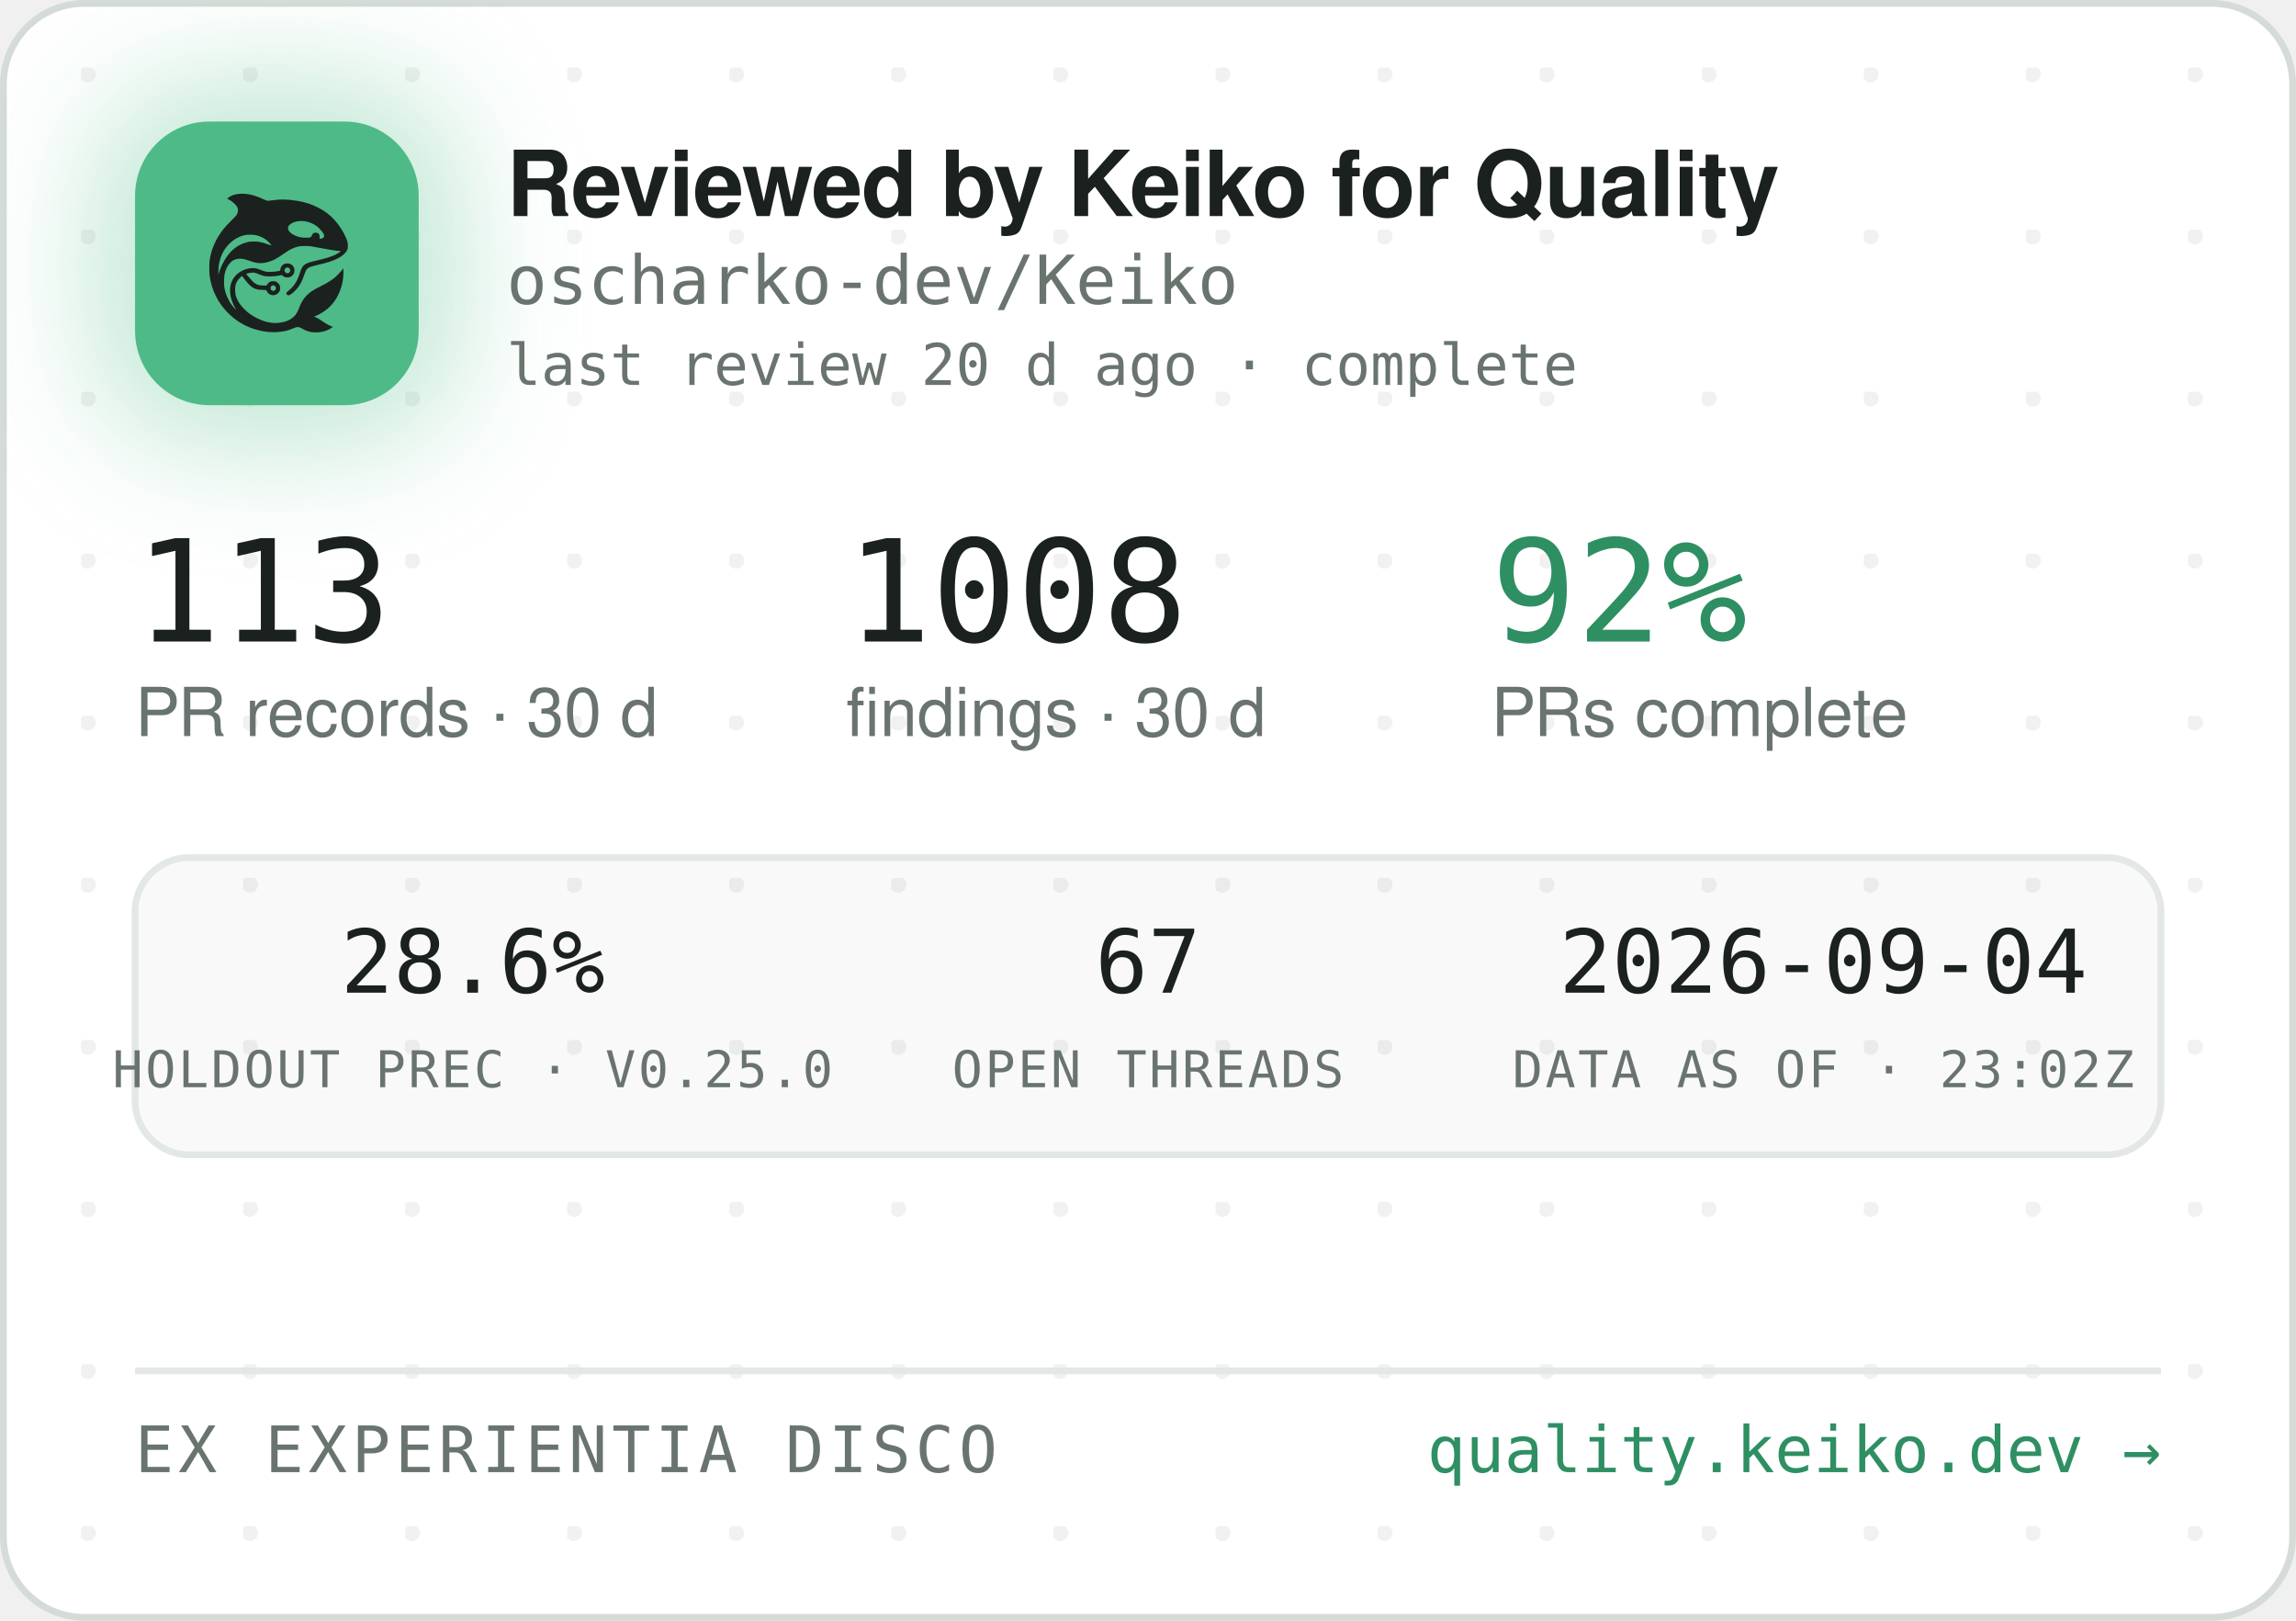
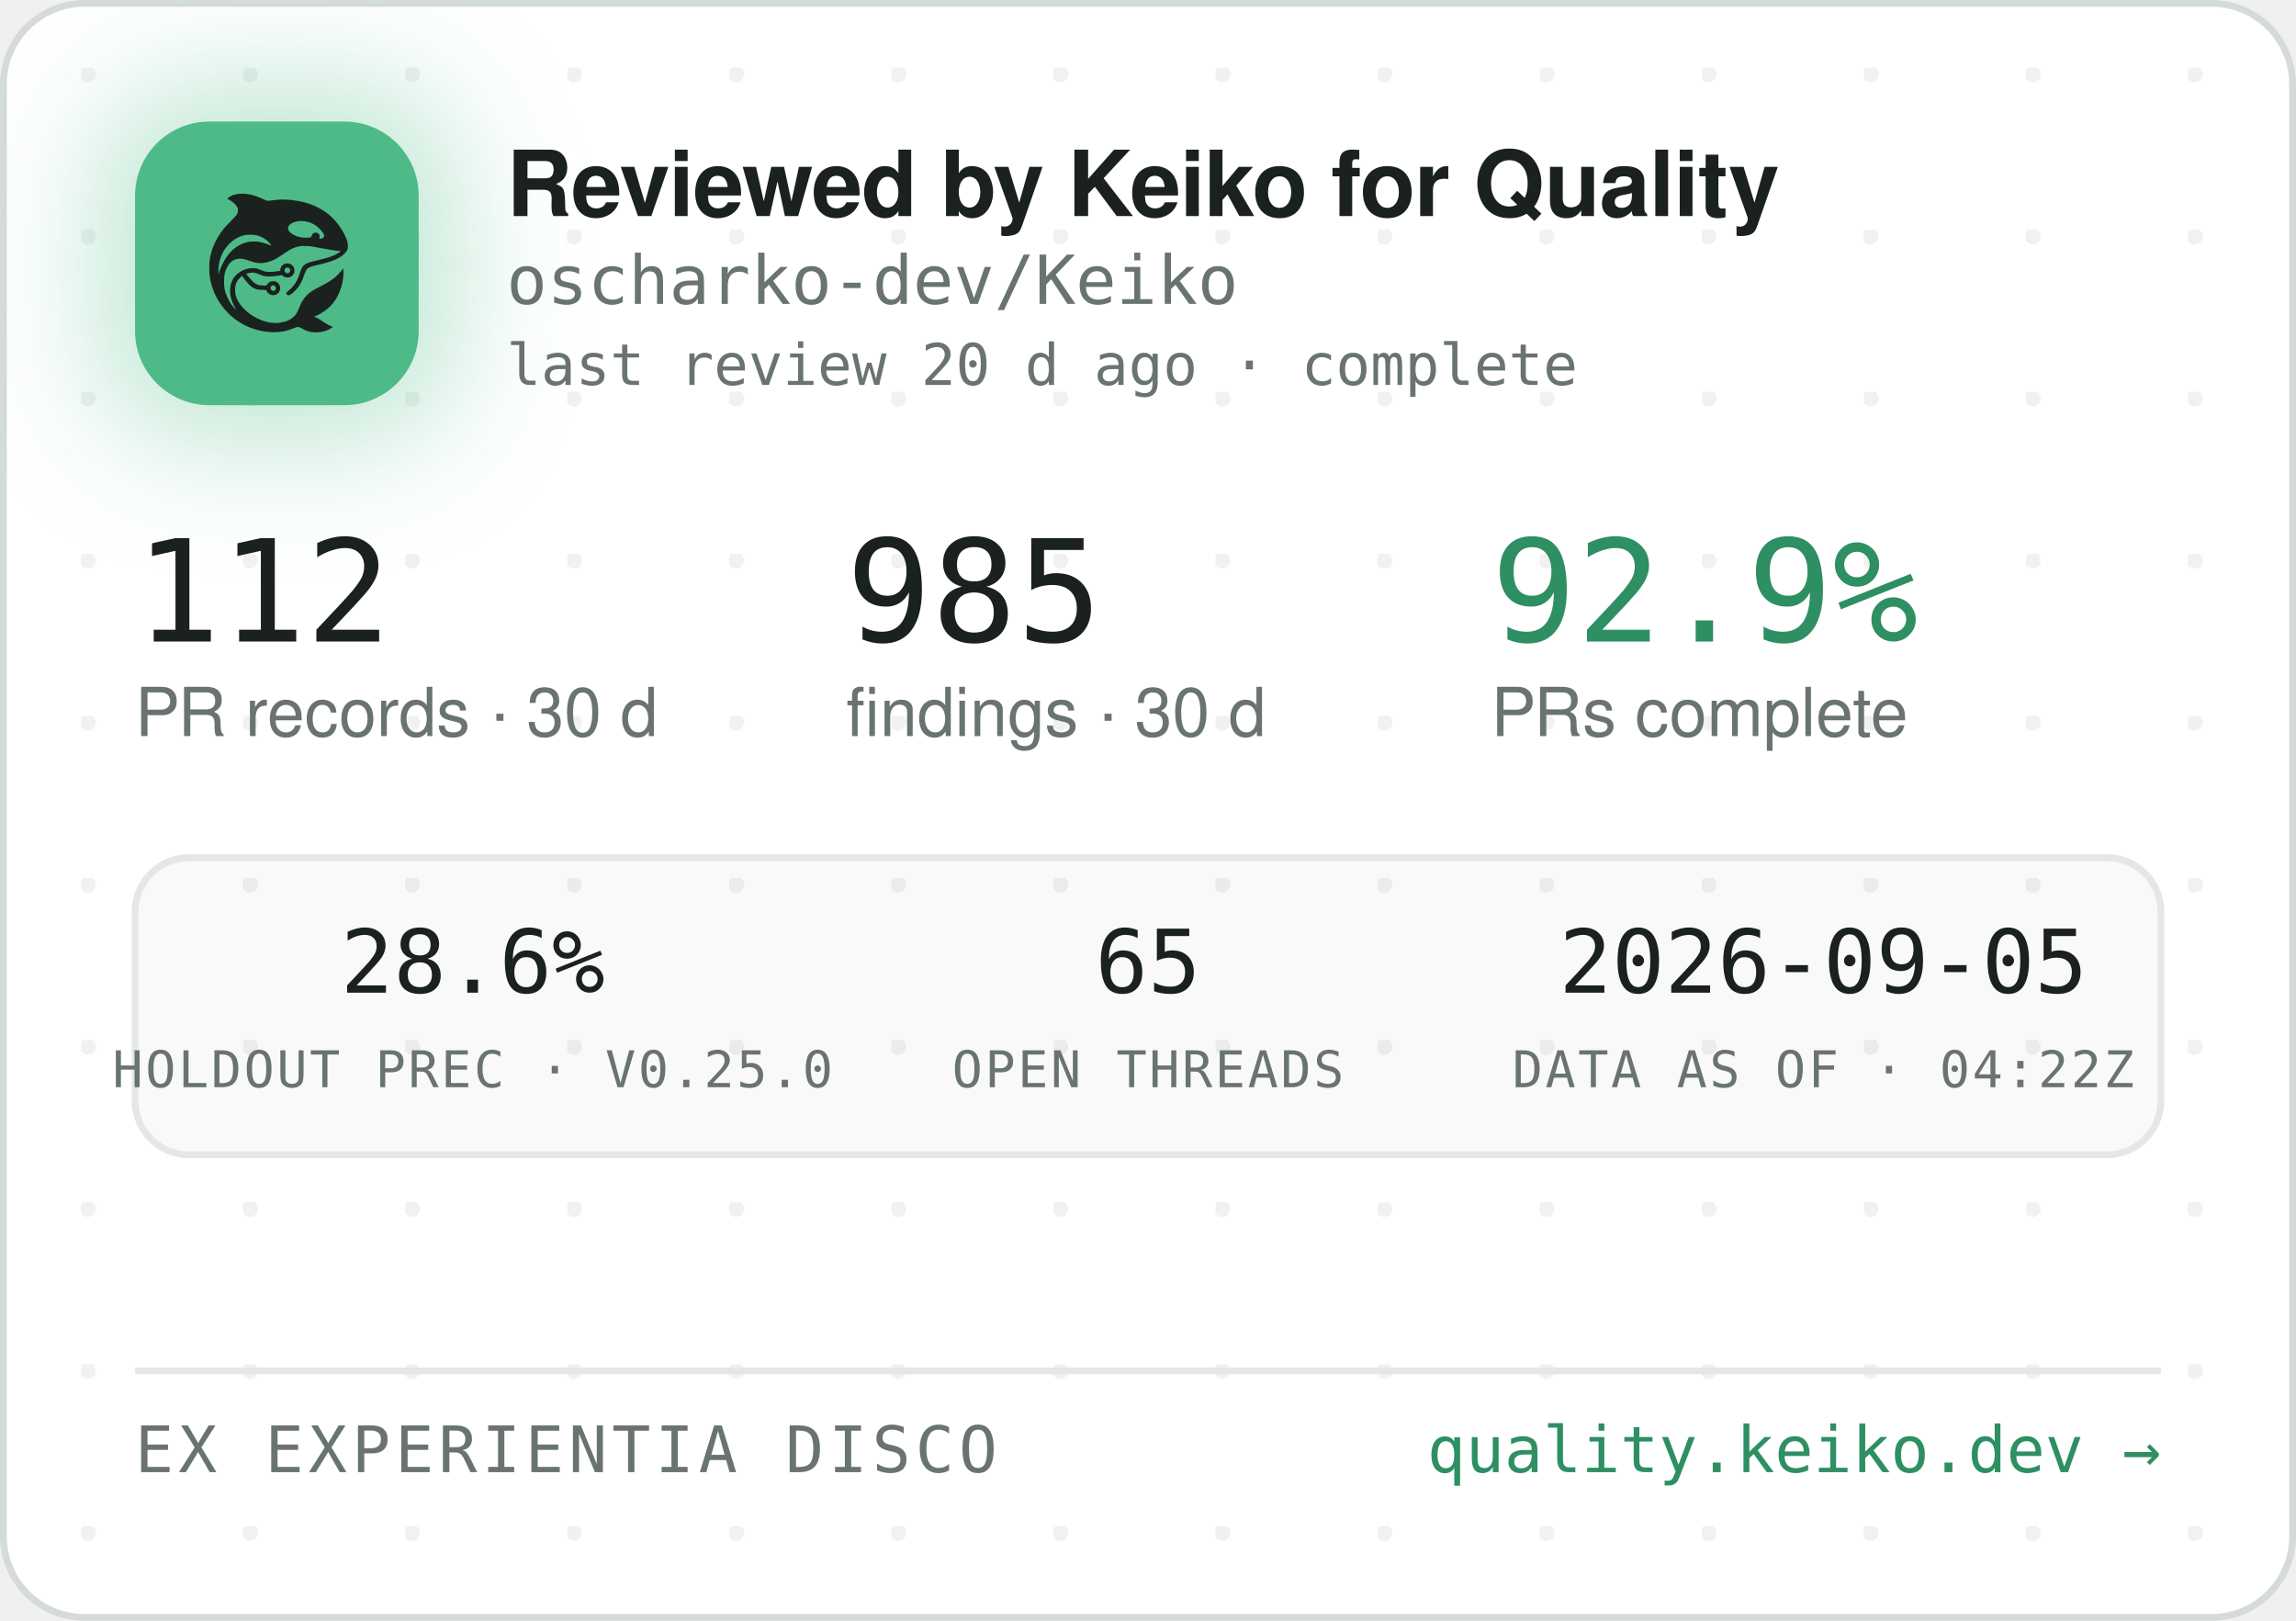
<svg xmlns="http://www.w3.org/2000/svg" width="340" height="240" viewBox="0 0 340 240" role="img" aria-label="Reviewed by Keiko for Quality — oscharko-dev/Keiko">
  <defs>
    <pattern id="dots" width="24" height="24" patternUnits="userSpaceOnUse" x="12" y="10">
      <circle cx="1" cy="1" r="1.2" fill="rgba(27,33,30,0.06)" />
    </pattern>
    <filter id="glow" x="-60%" y="-60%" width="220%" height="220%">
      <feGaussianBlur stdDeviation="9" />
    </filter>
    <clipPath id="card">
      <rect x="0.5" y="0.5" width="339" height="239" rx="12" />
    </clipPath>
  </defs>
  <rect x="0.5" y="0.5" width="339" height="239" rx="12" fill="#FFFFFF" stroke="#D5DBD6" />
  <rect x="0.5" y="0.5" width="339" height="239" rx="12" fill="url(#dots)" />
  <g clip-path="url(#card)">
    <rect x="14" y="12" width="54" height="54" rx="16" fill="rgba(78,186,135,0.35)" filter="url(#glow)" />
    <rect x="20" y="18" width="42" height="42" rx="11" fill="#4EBA87" />
    <g transform="translate(24,22) scale(0.03320312)">
      <g transform="translate(1024 0) scale(-1 1)">
        <g transform="translate(1024, 1024) scale(-0.1, -0.1)" fill="#1B211E" stroke="none">
          <path d="M3465 8223 c-144 -8 -314 -52 -408 -105 -69 -39 -146 -99 -146 -113 0 -5 30 -24 68 -42 146 -70 323 -229 377 -340 25 -49 29 -70 29 -138 -1 -72 -5 -88 -39 -160 -36 -75 -54 -95 -265 -305 -134 -132 -270 -279 -331 -355 -339 -425 -552 -896 -626 -1390 -25 -165 -25 -549 0 -720 92 -645 368 -1196 826 -1655 322 -324 710 -562 1145 -704 389 -126 793 -172 1155 -130 235 27 377 63 579 149 205 87 268 86 423 -7 102 -62 231 -115 335 -138 247 -56 562 -26 794 74 92 40 244 136 232 146 -4 3 -26 12 -48 19 -86 28 -246 116 -385 211 -162 112 -284 182 -357 207 l-48 17 40 15 c185 70 436 223 595 363 438 386 695 1014 678 1663 l-3 120 -50 -70 c-64 -90 -248 -280 -350 -362 -171 -136 -366 -255 -645 -391 -288 -140 -442 -243 -590 -391 -136 -137 -247 -316 -325 -526 -47 -127 -114 -262 -160 -326 -79 -107 -237 -224 -384 -283 -136 -55 -355 -96 -514 -96 -274 0 -548 71 -832 215 -242 123 -375 216 -553 389 -175 171 -287 332 -361 517 -44 114 -63 216 -63 359 0 152 17 233 74 350 35 70 59 102 136 179 l95 94 21 -29 c55 -75 219 -277 277 -338 171 -183 337 -256 582 -256 56 0 126 -3 155 -7 53 -6 54 -7 76 -57 30 -66 97 -128 172 -156 151 -57 318 11 395 160 33 62 34 193 3 261 -30 64 -88 125 -148 157 -44 23 -63 27 -141 27 -78 0 -97 -4 -140 -27 -58 -30 -131 -105 -141 -142 -6 -25 -8 -26 -93 -26 -47 0 -131 5 -186 10 -87 8 -111 15 -182 51 -45 22 -109 66 -143 96 -59 53 -326 361 -319 367 14 11 179 47 241 52 102 9 177 -7 318 -66 158 -66 243 -89 357 -99 157 -12 413 5 582 40 l93 19 44 -39 c59 -52 135 -75 228 -69 117 8 212 72 262 176 23 47 28 71 28 138 0 70 -4 89 -29 138 -55 110 -145 167 -270 174 -65 3 -91 0 -137 -18 -107 -40 -183 -140 -195 -257 l-6 -52 -51 -11 c-104 -23 -285 -41 -411 -42 -149 -1 -211 12 -402 88 -186 74 -256 88 -403 81 -193 -8 -377 -70 -546 -182 -342 -228 -485 -611 -399 -1064 30 -157 119 -388 209 -541 20 -35 35 -64 33 -66 -8 -8 -111 108 -190 214 -154 206 -278 489 -324 737 -28 154 -25 492 6 635 46 216 133 391 256 514 82 82 161 128 271 156 152 39 300 23 529 -57 217 -76 308 -101 410 -114 137 -17 284 -7 426 30 272 70 414 145 809 425 217 153 399 238 610 283 64 14 129 18 265 18 197 0 269 -9 615 -76 461 -89 843 -149 952 -149 41 0 41 0 23 -20 -28 -31 -169 -119 -254 -158 -167 -77 -388 -145 -716 -222 -399 -93 -508 -128 -608 -194 -102 -68 -160 -160 -217 -346 -35 -115 -102 -286 -149 -378 -85 -168 -227 -341 -377 -458 -105 -82 -115 -107 -69 -162 29 -34 65 -44 109 -29 86 29 261 181 371 322 126 162 201 309 295 581 61 176 90 232 145 283 62 57 163 93 470 165 439 104 640 169 863 278 206 100 368 240 434 375 32 67 33 71 33 198 -1 120 -3 138 -34 229 -98 294 -319 655 -573 936 -381 421 -968 723 -1618 834 -448 76 -767 83 -1169 25 -80 -12 -165 -19 -190 -17 -26 3 -90 26 -146 53 -343 162 -576 233 -842 255 -114 9 -141 10 -248 3z m2926 -1227 c164 -27 346 -102 485 -202 181 -129 354 -348 354 -448 0 -64 -75 -126 -154 -126 -60 0 -63 4 -52 70 8 50 7 65 -9 100 -29 64 -74 93 -151 98 -54 4 -70 1 -107 -21 -42 -25 -61 -52 -91 -129 -25 -64 -55 -73 -246 -73 -121 0 -187 5 -248 18 -318 70 -556 242 -556 402 0 218 388 374 775 311z m-2249 -611 c119 -21 208 -50 321 -106 114 -56 177 -100 266 -184 67 -63 157 -173 148 -181 -2 -3 -61 18 -130 45 -131 52 -298 100 -427 122 -113 20 -367 17 -470 -4 -502 -106 -885 -433 -1160 -992 -70 -142 -160 -379 -160 -424 0 -9 -5 -23 -11 -31 -13 -19 -5 316 10 410 80 482 295 846 661 1117 145 107 350 197 522 228 100 18 326 18 430 0z m1485 -1456 c95 -36 119 -159 42 -223 -78 -66 -209 -1 -209 104 0 60 33 100 99 121 36 10 36 10 68 -2z m-591 -822 c29 -26 37 -42 40 -77 6 -54 -9 -86 -55 -117 -41 -28 -70 -29 -119 -4 -44 22 -62 55 -62 112 0 51 13 75 53 99 50 31 101 26 143 -13z" />
        </g>
      </g>
    </g>
    <text x="75" y="32" font-family="-apple-system,'Segoe UI',Helvetica,Arial,sans-serif" font-size="13.5" font-weight="650" letter-spacing="-0.14" fill="#1B211E">Reviewed by Keiko for Quality</text>
    <text x="75" y="45" font-family="'JetBrains Mono',SFMono-Regular,Consolas,Menlo,monospace" font-size="10" fill="#6A746E">oscharko-dev/Keiko</text>
    <text x="75" y="57" font-family="'JetBrains Mono',SFMono-Regular,Consolas,Menlo,monospace" font-size="8.5" fill="#6A746E">last review 20 d ago · complete</text>
-     <text x="20" y="95" font-family="'JetBrains Mono',SFMono-Regular,Consolas,Menlo,monospace" font-size="21" fill="#1B211E">113</text>
+     <text x="20" y="95" font-family="'JetBrains Mono',SFMono-Regular,Consolas,Menlo,monospace" font-size="21" fill="#1B211E">112</text>
    <text x="20" y="109" font-family="-apple-system,'Segoe UI',Helvetica,Arial,sans-serif" font-size="10" fill="#6A746E">PR records · 30 d</text>
-     <text x="125.3" y="95" font-family="'JetBrains Mono',SFMono-Regular,Consolas,Menlo,monospace" font-size="21" fill="#1B211E">1008</text>
+     <text x="125.3" y="95" font-family="'JetBrains Mono',SFMono-Regular,Consolas,Menlo,monospace" font-size="21" fill="#1B211E">985</text>
    <text x="125.3" y="109" font-family="-apple-system,'Segoe UI',Helvetica,Arial,sans-serif" font-size="10" fill="#6A746E">findings · 30 d</text>
-     <text x="220.8" y="95" font-family="'JetBrains Mono',SFMono-Regular,Consolas,Menlo,monospace" font-size="21" fill="#2E8F63">92%</text>
+     <text x="220.8" y="95" font-family="'JetBrains Mono',SFMono-Regular,Consolas,Menlo,monospace" font-size="21" fill="#2E8F63">92.9%</text>
    <text x="220.8" y="109" font-family="-apple-system,'Segoe UI',Helvetica,Arial,sans-serif" font-size="10" fill="#6A746E">PRs complete</text>
    <rect x="20" y="127" width="300" height="44" rx="8" fill="rgba(27,33,30,0.025)" stroke="#E3E8E4" />
    <text x="70" y="147" text-anchor="middle" font-family="'JetBrains Mono',SFMono-Regular,Consolas,Menlo,monospace" font-size="13" fill="#1B211E">28.6%</text>
    <text x="70" y="161" text-anchor="middle" font-family="'JetBrains Mono',SFMono-Regular,Consolas,Menlo,monospace" font-size="7.5" letter-spacing="0.35" fill="#6A746E">HOLDOUT PREC · V0.25.0</text>
-     <text x="170" y="147" text-anchor="middle" font-family="'JetBrains Mono',SFMono-Regular,Consolas,Menlo,monospace" font-size="13" fill="#1B211E">67</text>
+     <text x="170" y="147" text-anchor="middle" font-family="'JetBrains Mono',SFMono-Regular,Consolas,Menlo,monospace" font-size="13" fill="#1B211E">65</text>
    <text x="170" y="161" text-anchor="middle" font-family="'JetBrains Mono',SFMono-Regular,Consolas,Menlo,monospace" font-size="7.5" letter-spacing="0.35" fill="#6A746E">OPEN THREADS</text>
-     <text x="270" y="147" text-anchor="middle" font-family="'JetBrains Mono',SFMono-Regular,Consolas,Menlo,monospace" font-size="13" fill="#1B211E">2026-09-04</text>
-     <text x="270" y="161" text-anchor="middle" font-family="'JetBrains Mono',SFMono-Regular,Consolas,Menlo,monospace" font-size="7.5" letter-spacing="0.35" fill="#6A746E">DATA AS OF · 23:02Z</text>
+     <text x="270" y="147" text-anchor="middle" font-family="'JetBrains Mono',SFMono-Regular,Consolas,Menlo,monospace" font-size="13" fill="#1B211E">2026-09-05</text>
+     <text x="270" y="161" text-anchor="middle" font-family="'JetBrains Mono',SFMono-Regular,Consolas,Menlo,monospace" font-size="7.5" letter-spacing="0.35" fill="#6A746E">DATA AS OF · 04:22Z</text>
    <line x1="20" y1="203" x2="320" y2="203" stroke="#E3E8E4" />
    <text x="20" y="218" font-family="'JetBrains Mono',SFMono-Regular,Consolas,Menlo,monospace" font-size="9.5" letter-spacing="0.7" fill="#6A746E">EX EXPERIENTIA DISCO</text>
    <text x="320" y="218" text-anchor="end" font-family="'JetBrains Mono',SFMono-Regular,Consolas,Menlo,monospace" font-size="9.5" fill="#2E8F63">quality.keiko.dev →</text>
  </g>
</svg>
